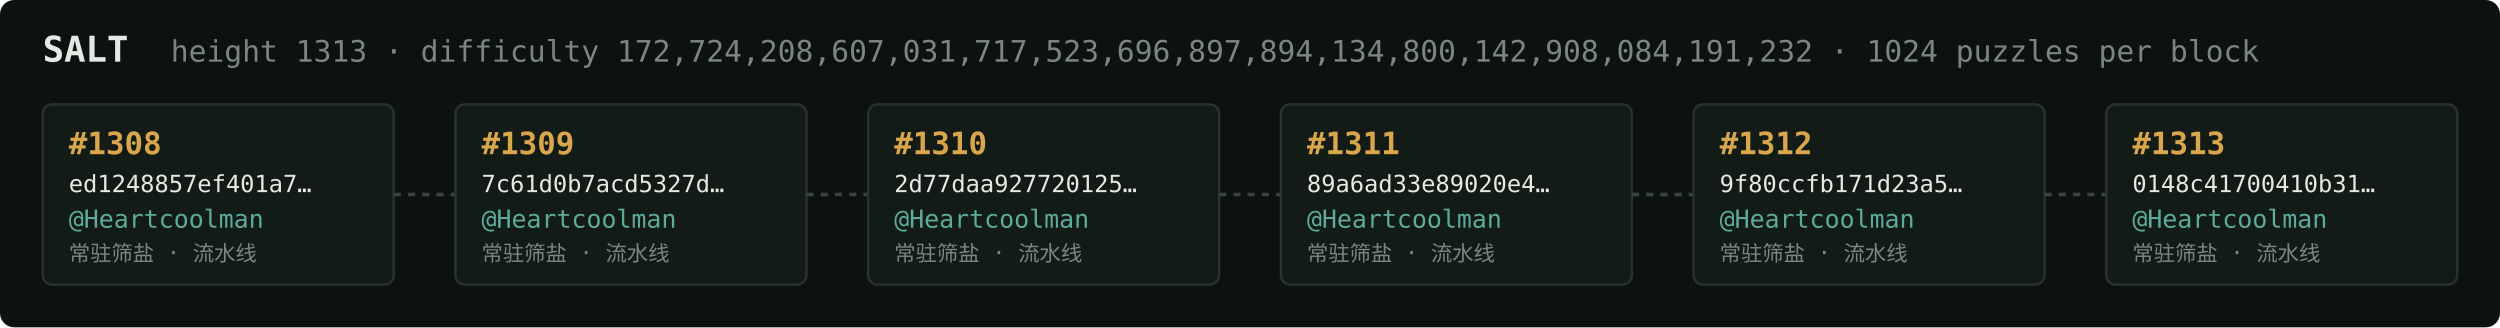
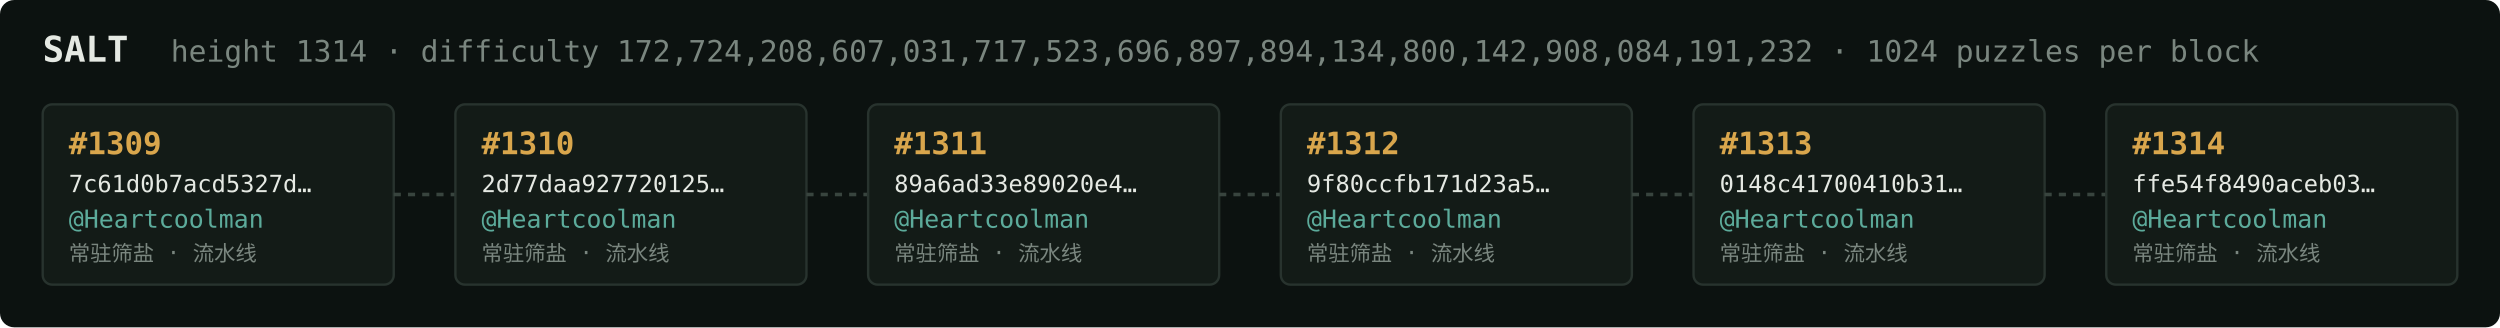
<svg xmlns="http://www.w3.org/2000/svg" width="1054" height="138" viewBox="0 0 1054 138" font-family="ui-monospace,SFMono-Regular,Menlo,monospace">
  <rect fill="#0c1210" width="1054" height="138" rx="6" />
  <text x="18" y="26" fill="#e5e9e3" font-size="15" font-weight="700">SALT</text>
-   <text x="72" y="26" fill="#7a867f" font-size="12.5">height 1313 · difficulty 172,724,208,607,031,717,523,696,897,894,134,800,142,908,084,191,232 · 1024 puzzles per block</text>
+   <text x="72" y="26" fill="#7a867f" font-size="12.5">height 1314 · difficulty 172,724,208,607,031,717,523,696,897,894,134,800,142,908,084,191,232 · 1024 puzzles per block</text>
  <rect x="18" y="44" width="148" height="76" rx="4" fill="#131b17" stroke="#28332e" stroke-width="1" />
-   <text x="29" y="65" fill="#d9a64c" font-size="13" font-weight="700">#1308</text>
-   <text x="29" y="81" fill="#e5e9e3" font-size="10">ed1248857ef401a7…</text>
+   <text x="29" y="65" fill="#d9a64c" font-size="13" font-weight="700">#1309</text>
+   <text x="29" y="81" fill="#e5e9e3" font-size="10">7c61d0b7acd5327d…</text>
  <text x="29" y="96" fill="#5cab9b" font-size="10.5">@Heartcoolman</text>
  <text x="29" y="110" fill="#7a867f" font-size="9">常驻筛盐 · 流水线</text>
  <line x1="166" y1="82.0" x2="192" y2="82.0" stroke="#38443e" stroke-width="1.5" stroke-dasharray="3 3" />
  <rect x="192" y="44" width="148" height="76" rx="4" fill="#131b17" stroke="#28332e" stroke-width="1" />
-   <text x="203" y="65" fill="#d9a64c" font-size="13" font-weight="700">#1309</text>
-   <text x="203" y="81" fill="#e5e9e3" font-size="10">7c61d0b7acd5327d…</text>
+   <text x="203" y="65" fill="#d9a64c" font-size="13" font-weight="700">#1310</text>
+   <text x="203" y="81" fill="#e5e9e3" font-size="10">2d77daa927720125…</text>
  <text x="203" y="96" fill="#5cab9b" font-size="10.5">@Heartcoolman</text>
  <text x="203" y="110" fill="#7a867f" font-size="9">常驻筛盐 · 流水线</text>
  <line x1="340" y1="82.0" x2="366" y2="82.0" stroke="#38443e" stroke-width="1.5" stroke-dasharray="3 3" />
  <rect x="366" y="44" width="148" height="76" rx="4" fill="#131b17" stroke="#28332e" stroke-width="1" />
-   <text x="377" y="65" fill="#d9a64c" font-size="13" font-weight="700">#1310</text>
-   <text x="377" y="81" fill="#e5e9e3" font-size="10">2d77daa927720125…</text>
+   <text x="377" y="65" fill="#d9a64c" font-size="13" font-weight="700">#1311</text>
+   <text x="377" y="81" fill="#e5e9e3" font-size="10">89a6ad33e89020e4…</text>
  <text x="377" y="96" fill="#5cab9b" font-size="10.5">@Heartcoolman</text>
  <text x="377" y="110" fill="#7a867f" font-size="9">常驻筛盐 · 流水线</text>
  <line x1="514" y1="82.0" x2="540" y2="82.0" stroke="#38443e" stroke-width="1.5" stroke-dasharray="3 3" />
  <rect x="540" y="44" width="148" height="76" rx="4" fill="#131b17" stroke="#28332e" stroke-width="1" />
-   <text x="551" y="65" fill="#d9a64c" font-size="13" font-weight="700">#1311</text>
-   <text x="551" y="81" fill="#e5e9e3" font-size="10">89a6ad33e89020e4…</text>
+   <text x="551" y="65" fill="#d9a64c" font-size="13" font-weight="700">#1312</text>
+   <text x="551" y="81" fill="#e5e9e3" font-size="10">9f80ccfb171d23a5…</text>
  <text x="551" y="96" fill="#5cab9b" font-size="10.5">@Heartcoolman</text>
  <text x="551" y="110" fill="#7a867f" font-size="9">常驻筛盐 · 流水线</text>
  <line x1="688" y1="82.0" x2="714" y2="82.0" stroke="#38443e" stroke-width="1.5" stroke-dasharray="3 3" />
  <rect x="714" y="44" width="148" height="76" rx="4" fill="#131b17" stroke="#28332e" stroke-width="1" />
-   <text x="725" y="65" fill="#d9a64c" font-size="13" font-weight="700">#1312</text>
-   <text x="725" y="81" fill="#e5e9e3" font-size="10">9f80ccfb171d23a5…</text>
+   <text x="725" y="65" fill="#d9a64c" font-size="13" font-weight="700">#1313</text>
+   <text x="725" y="81" fill="#e5e9e3" font-size="10">0148c41700410b31…</text>
  <text x="725" y="96" fill="#5cab9b" font-size="10.5">@Heartcoolman</text>
  <text x="725" y="110" fill="#7a867f" font-size="9">常驻筛盐 · 流水线</text>
  <line x1="862" y1="82.0" x2="888" y2="82.0" stroke="#38443e" stroke-width="1.5" stroke-dasharray="3 3" />
  <rect x="888" y="44" width="148" height="76" rx="4" fill="#131b17" stroke="#28332e" stroke-width="1" />
-   <text x="899" y="65" fill="#d9a64c" font-size="13" font-weight="700">#1313</text>
-   <text x="899" y="81" fill="#e5e9e3" font-size="10">0148c41700410b31…</text>
+   <text x="899" y="65" fill="#d9a64c" font-size="13" font-weight="700">#1314</text>
+   <text x="899" y="81" fill="#e5e9e3" font-size="10">ffe54f8490aceb03…</text>
  <text x="899" y="96" fill="#5cab9b" font-size="10.5">@Heartcoolman</text>
  <text x="899" y="110" fill="#7a867f" font-size="9">常驻筛盐 · 流水线</text>
</svg>
